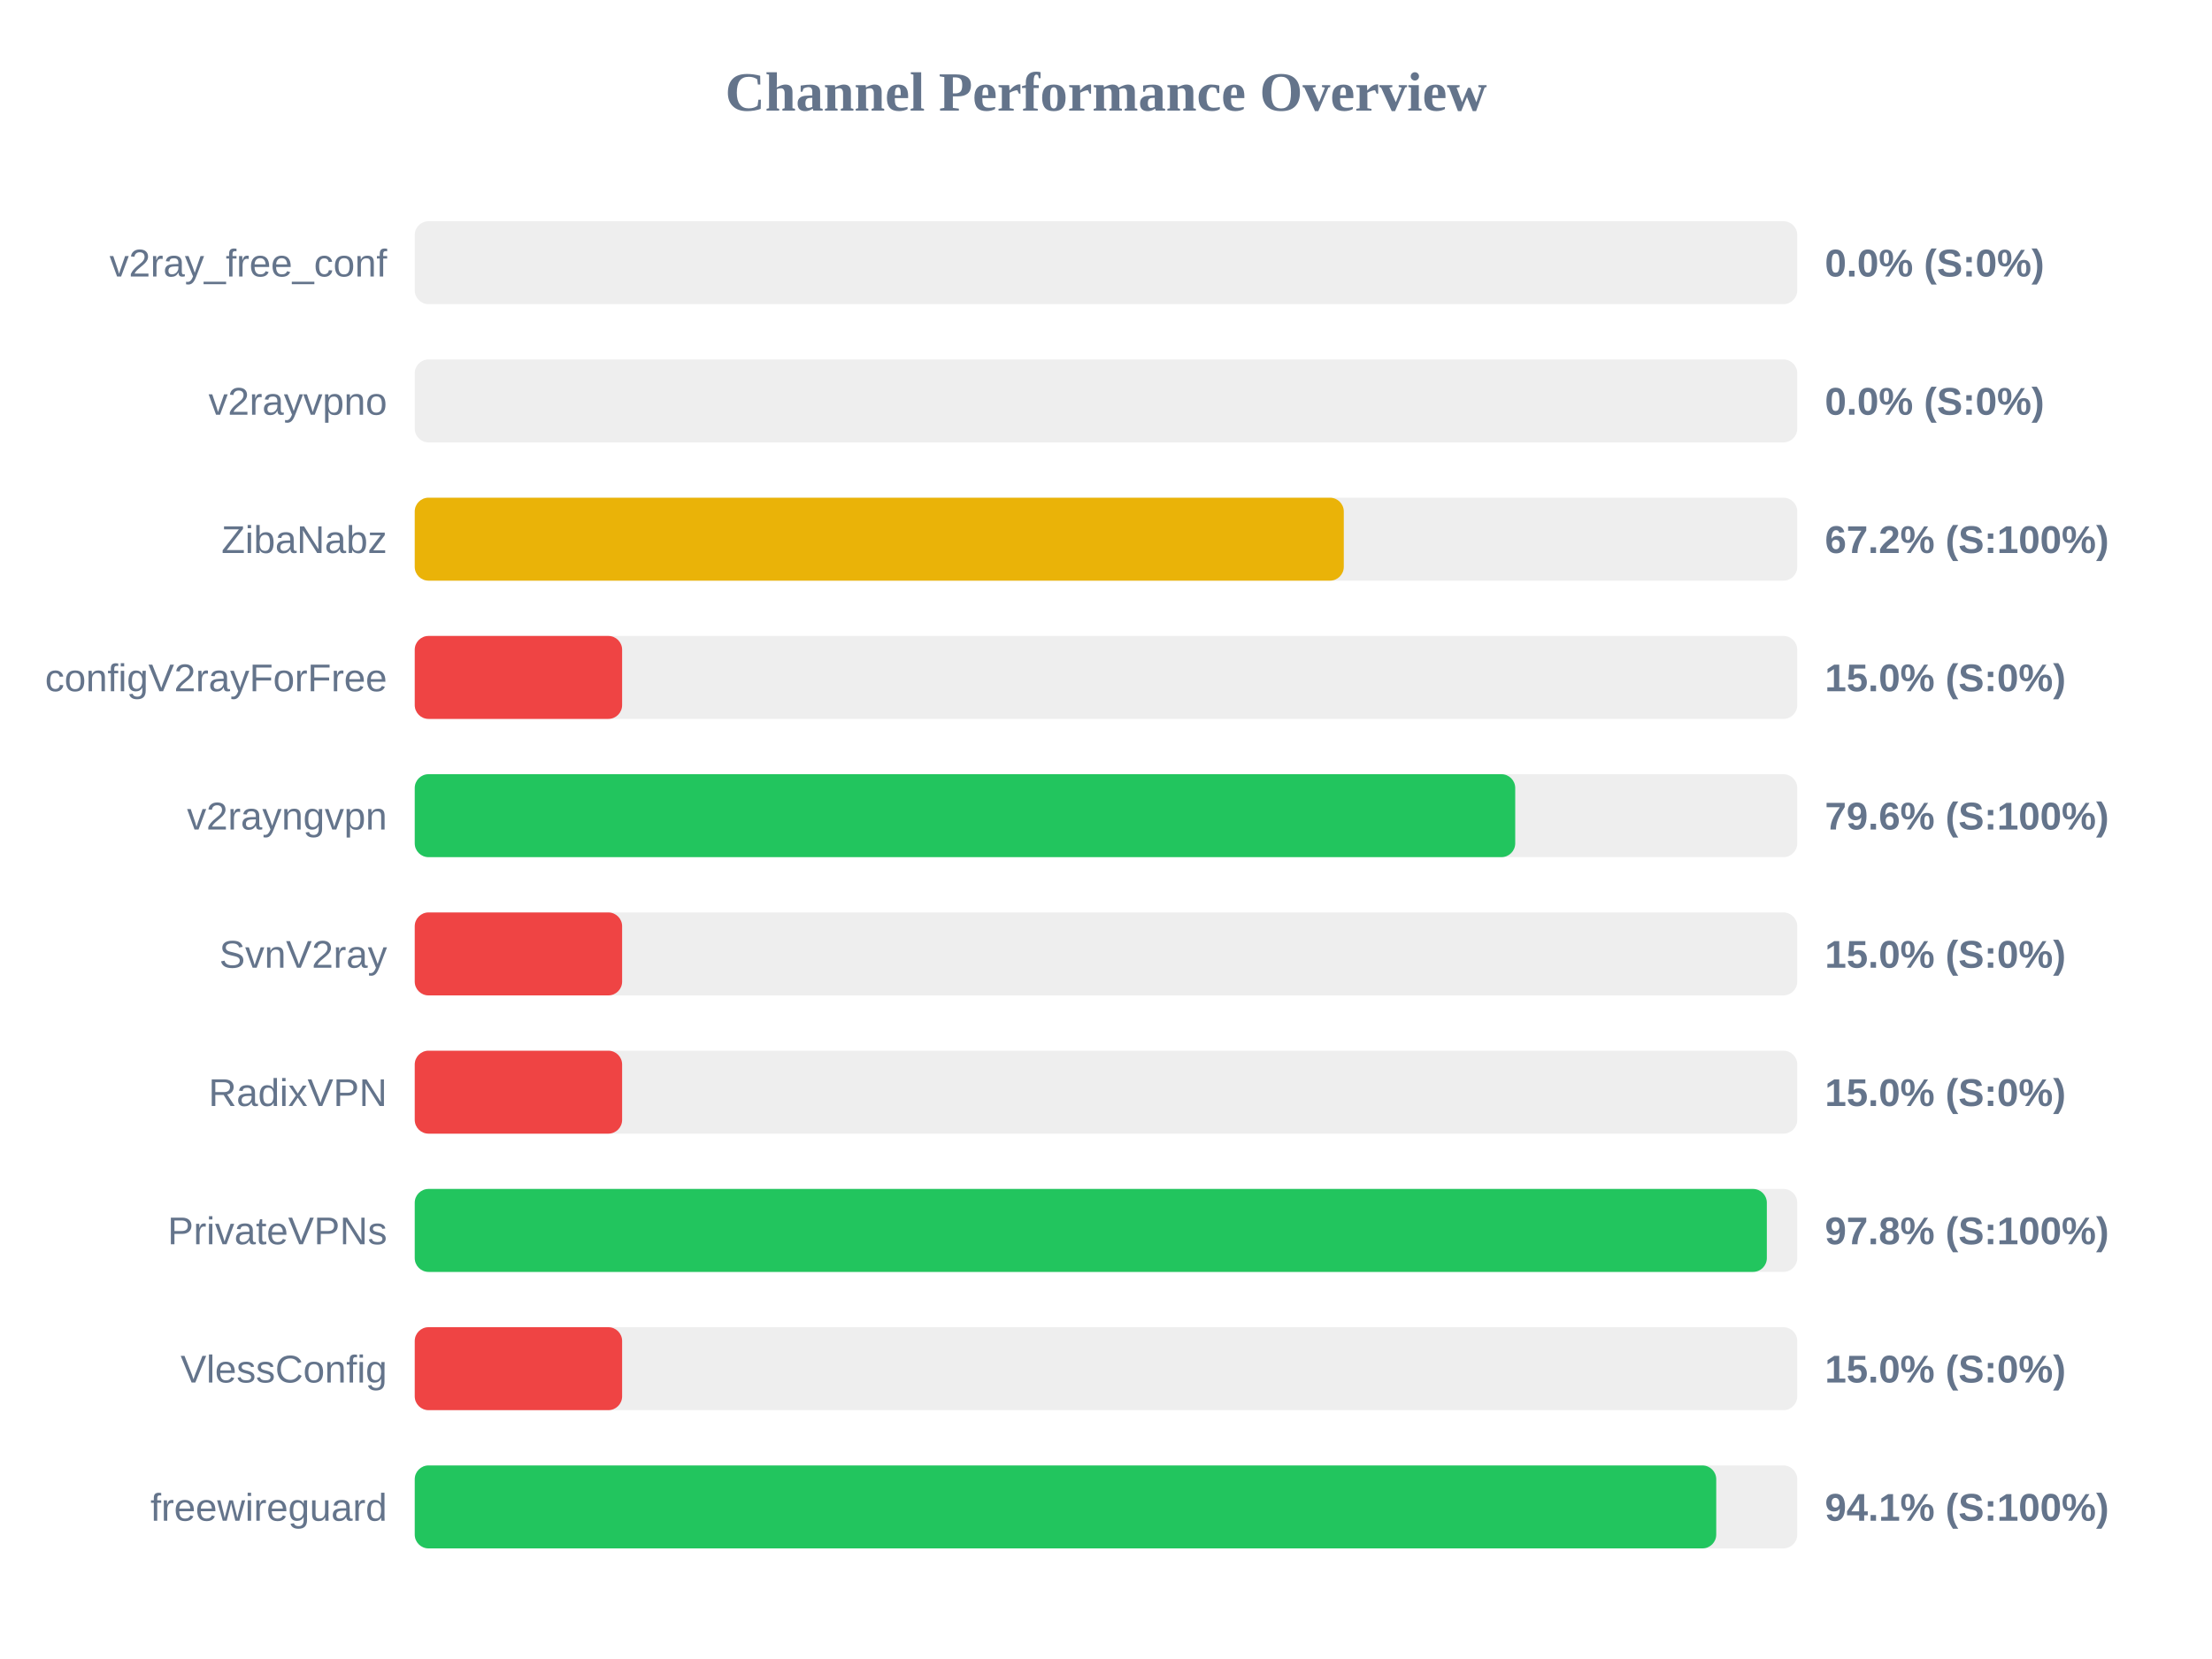
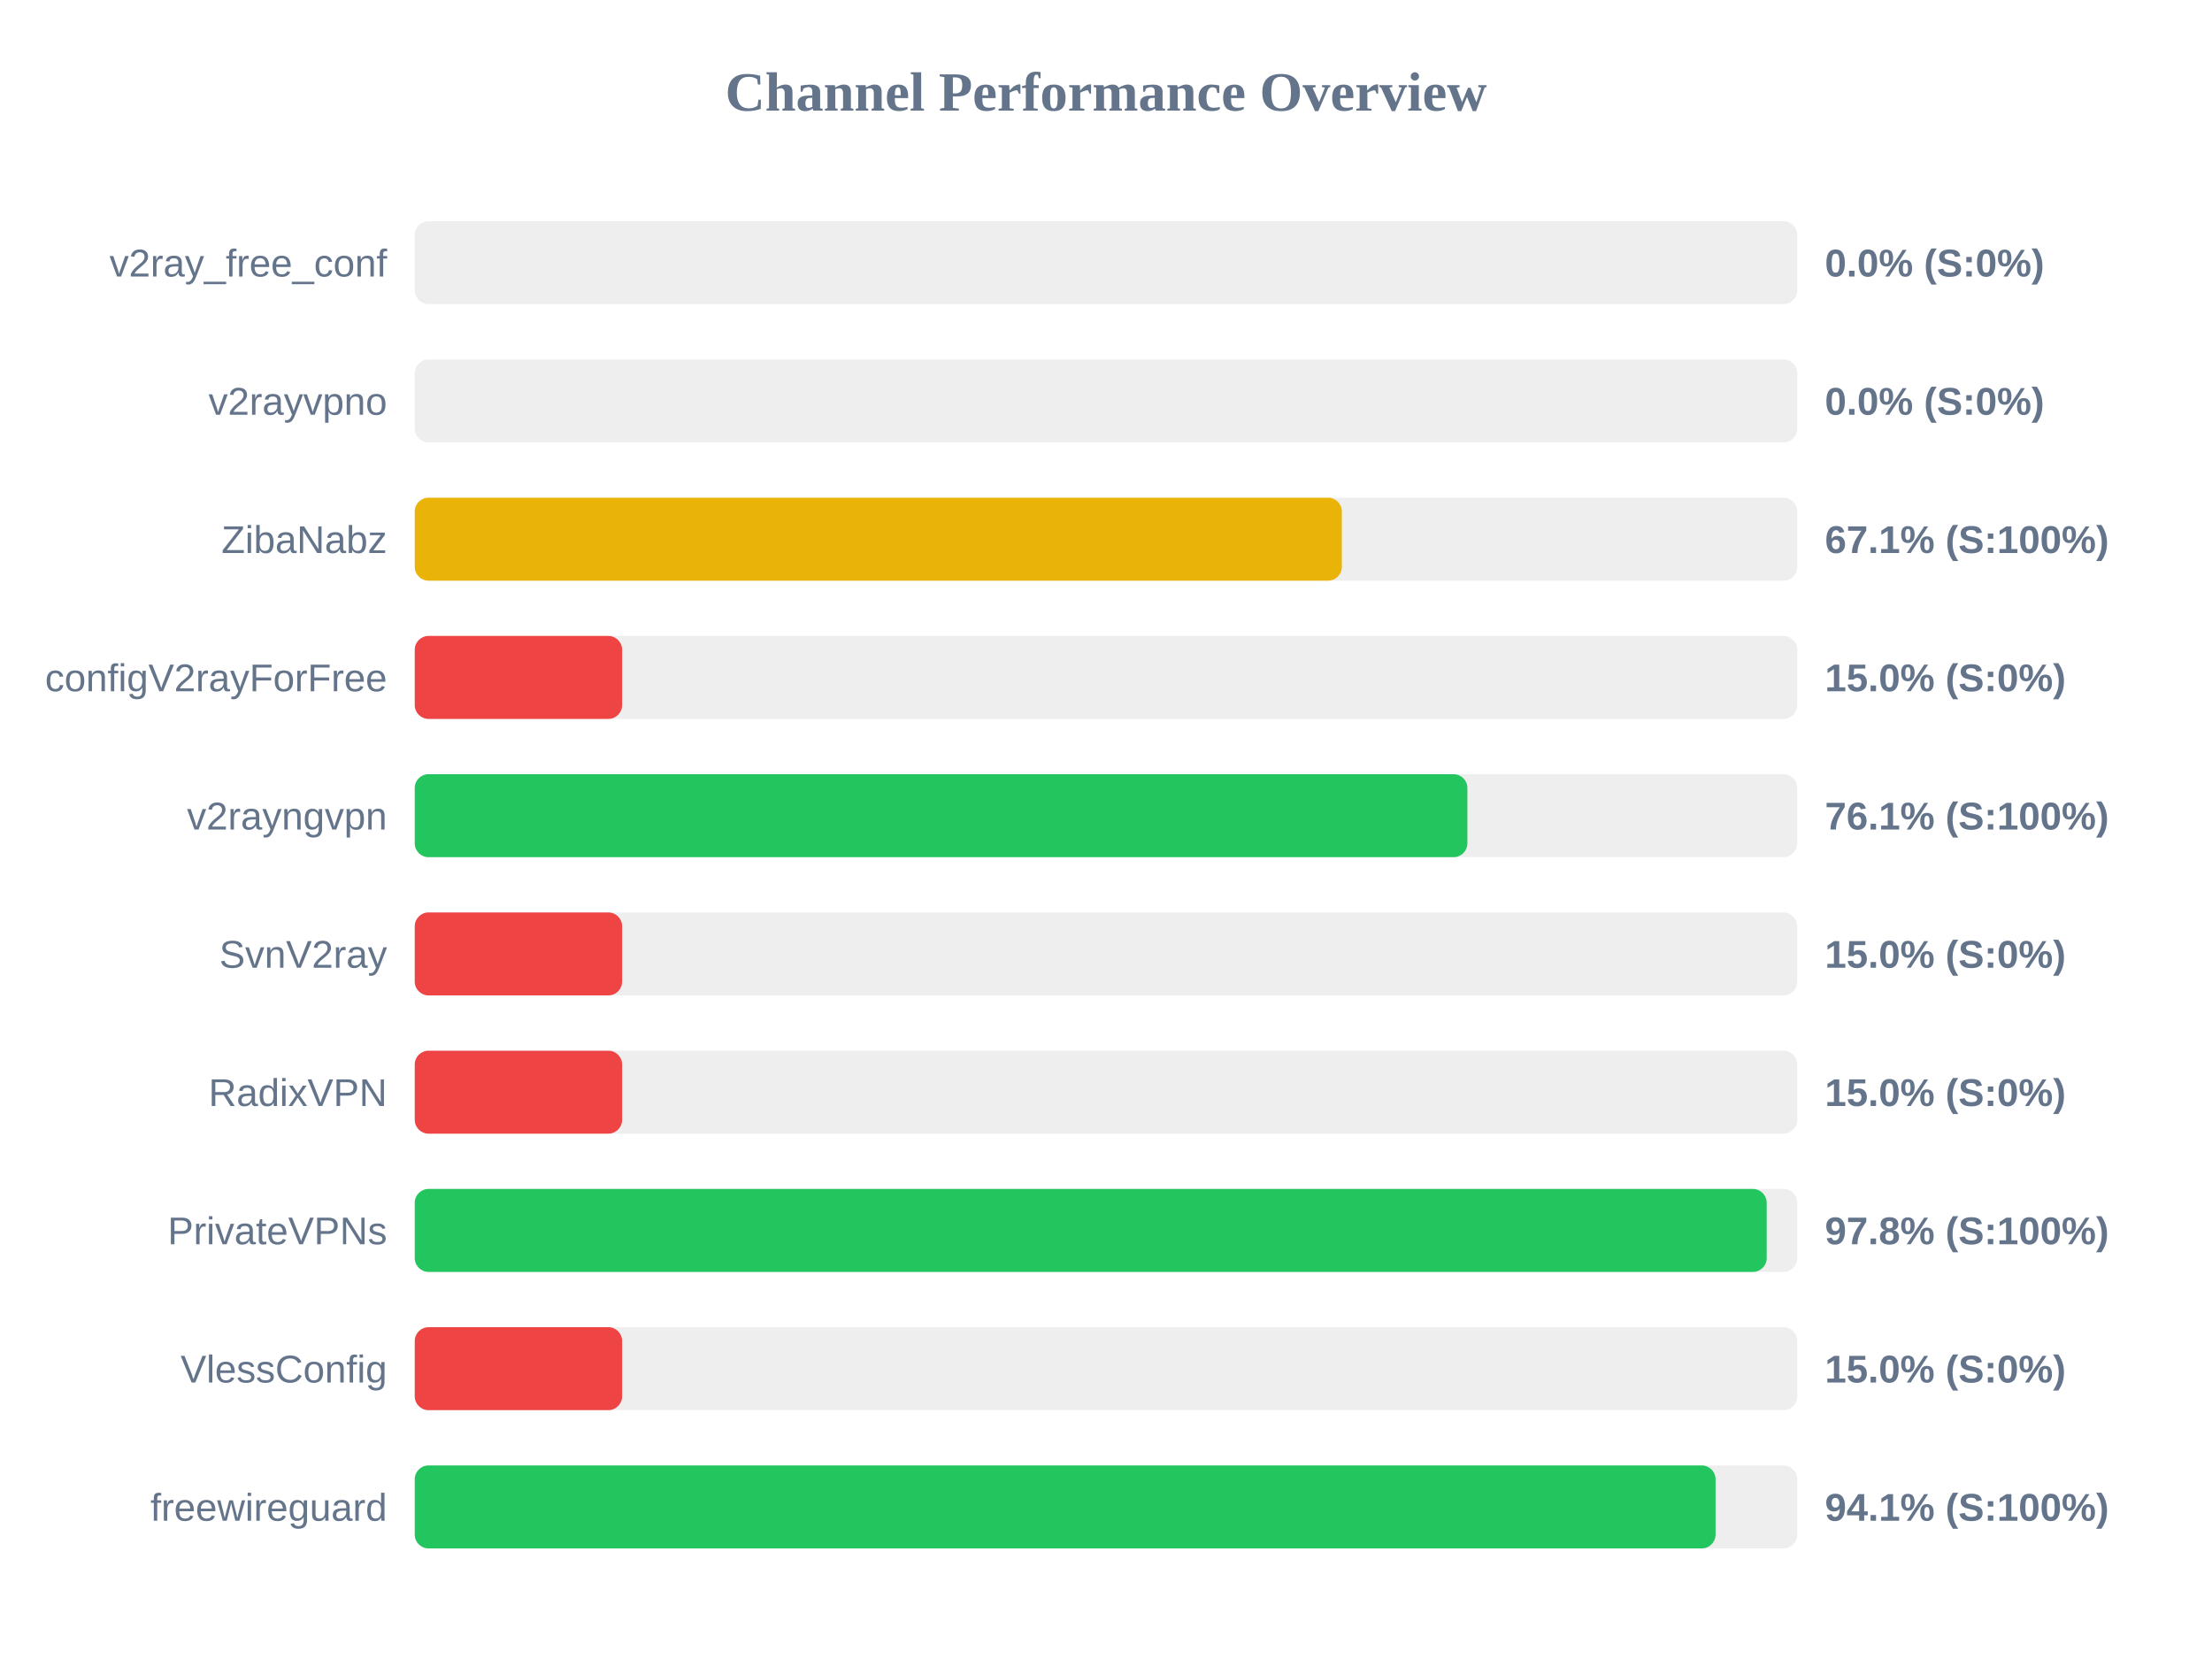
<svg xmlns="http://www.w3.org/2000/svg" width="800" height="600" version="1.1">
  <style>
        .row { font: 14px Arial; fill: #64748b; }
        .score { font: bold 14px Arial; fill: #64748b; }
    </style>
  <text x="400" y="40" text-anchor="middle" font-size="20px" font-weight="bold" fill="#64748b">Channel Performance Overview</text>
  <rect x="150" y="80" width="500" height="30" fill="#eee" rx="5" />
  <rect x="150" y="80" width="0.0" height="30" fill="#ef4444" rx="5" />
  <text x="140" y="100" text-anchor="end" class="row">v2ray_free_conf</text>
  <text x="660" y="100" text-anchor="start" class="score">0.0% (S:0%)</text>
  <rect x="150" y="130" width="500" height="30" fill="#eee" rx="5" />
  <rect x="150" y="130" width="0.0" height="30" fill="#ef4444" rx="5" />
  <text x="140" y="150" text-anchor="end" class="row">v2rayvpno</text>
  <text x="660" y="150" text-anchor="start" class="score">0.0% (S:0%)</text>
  <rect x="150" y="180" width="500" height="30" fill="#eee" rx="5" />
-   <rect x="150" y="180" width="336.0" height="30" fill="#eab308" rx="5" />
+   <rect x="150" y="180" width="335.3" height="30" fill="#eab308" rx="5" />
  <text x="140" y="200" text-anchor="end" class="row">ZibaNabz</text>
-   <text x="660" y="200" text-anchor="start" class="score">67.2% (S:100%)</text>
+   <text x="660" y="200" text-anchor="start" class="score">67.1% (S:100%)</text>
  <rect x="150" y="230" width="500" height="30" fill="#eee" rx="5" />
  <rect x="150" y="230" width="75.0" height="30" fill="#ef4444" rx="5" />
  <text x="140" y="250" text-anchor="end" class="row">configV2rayForFree</text>
  <text x="660" y="250" text-anchor="start" class="score">15.0% (S:0%)</text>
  <rect x="150" y="280" width="500" height="30" fill="#eee" rx="5" />
-   <rect x="150" y="280" width="398.0" height="30" fill="#22c55e" rx="5" />
+   <rect x="150" y="280" width="380.7" height="30" fill="#22c55e" rx="5" />
  <text x="140" y="300" text-anchor="end" class="row">v2rayngvpn</text>
-   <text x="660" y="300" text-anchor="start" class="score">79.6% (S:100%)</text>
+   <text x="660" y="300" text-anchor="start" class="score">76.1% (S:100%)</text>
  <rect x="150" y="330" width="500" height="30" fill="#eee" rx="5" />
  <rect x="150" y="330" width="75.0" height="30" fill="#ef4444" rx="5" />
  <text x="140" y="350" text-anchor="end" class="row">SvnV2ray</text>
  <text x="660" y="350" text-anchor="start" class="score">15.0% (S:0%)</text>
  <rect x="150" y="380" width="500" height="30" fill="#eee" rx="5" />
  <rect x="150" y="380" width="75.0" height="30" fill="#ef4444" rx="5" />
  <text x="140" y="400" text-anchor="end" class="row">RadixVPN</text>
  <text x="660" y="400" text-anchor="start" class="score">15.0% (S:0%)</text>
  <rect x="150" y="430" width="500" height="30" fill="#eee" rx="5" />
-   <rect x="150" y="430" width="489.0" height="30" fill="#22c55e" rx="5" />
+   <rect x="150" y="430" width="488.95" height="30" fill="#22c55e" rx="5" />
  <text x="140" y="450" text-anchor="end" class="row">PrivateVPNs</text>
  <text x="660" y="450" text-anchor="start" class="score">97.8% (S:100%)</text>
  <rect x="150" y="480" width="500" height="30" fill="#eee" rx="5" />
  <rect x="150" y="480" width="75.0" height="30" fill="#ef4444" rx="5" />
  <text x="140" y="500" text-anchor="end" class="row">VlessConfig</text>
  <text x="660" y="500" text-anchor="start" class="score">15.0% (S:0%)</text>
  <rect x="150" y="530" width="500" height="30" fill="#eee" rx="5" />
-   <rect x="150" y="530" width="470.7" height="30" fill="#22c55e" rx="5" />
+   <rect x="150" y="530" width="470.45" height="30" fill="#22c55e" rx="5" />
  <text x="140" y="550" text-anchor="end" class="row">freewireguard</text>
  <text x="660" y="550" text-anchor="start" class="score">94.1% (S:100%)</text>
</svg>
